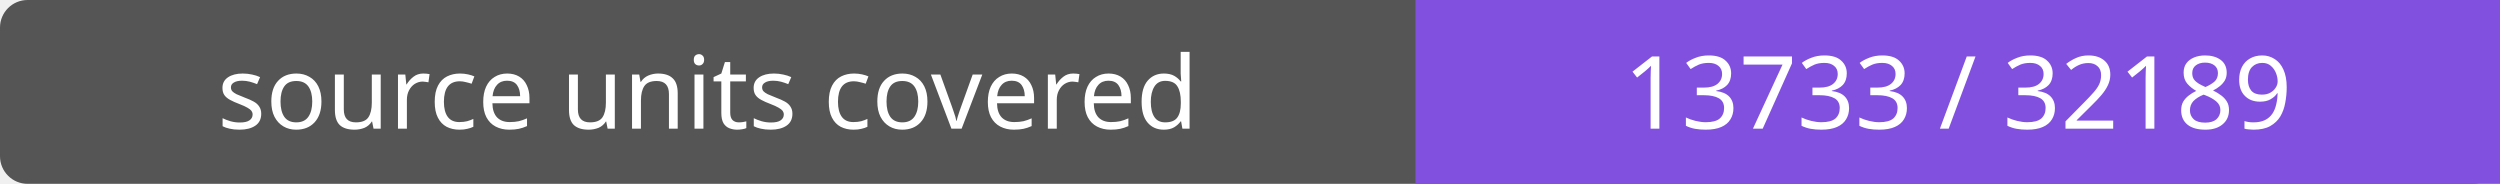
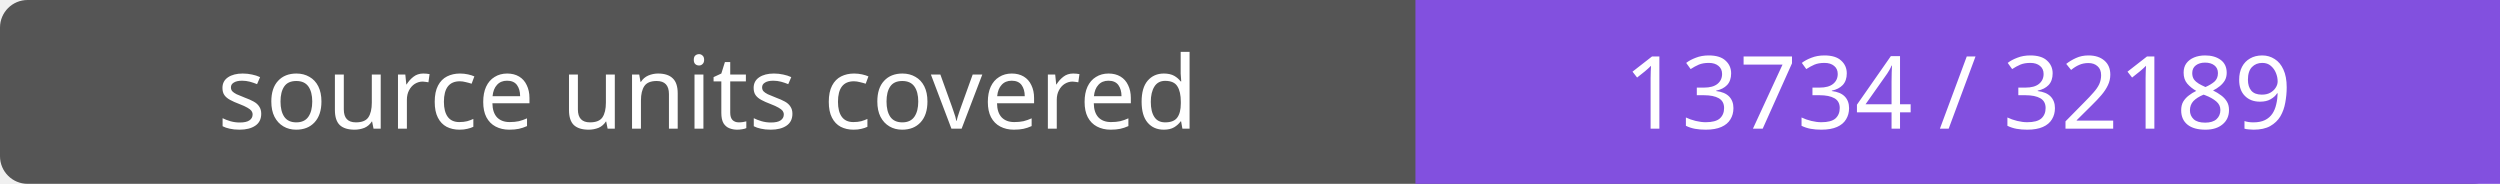
- <svg xmlns="http://www.w3.org/2000/svg" width="272" height="20" role="img" aria-label="source units covered: 13733 / 32189">
+ <svg xmlns="http://www.w3.org/2000/svg" width="272" height="20" role="img" aria-label="source units covered: 13734 / 32189">
  <rect width="272" height="20" rx="3" fill="#555" />
  <path fill="#8250df" d="M154 0h118v20H154z" />
  <g fill="#fff" text-anchor="middle" font-family="Verdana,sans-serif" font-size="11">
    <text x="77.0" y="14">source units covered</text>
-     <text x="213.0" y="14">13733 / 32189</text>
+     <text x="213.0" y="14">13734 / 32189</text>
  </g>
</svg>
